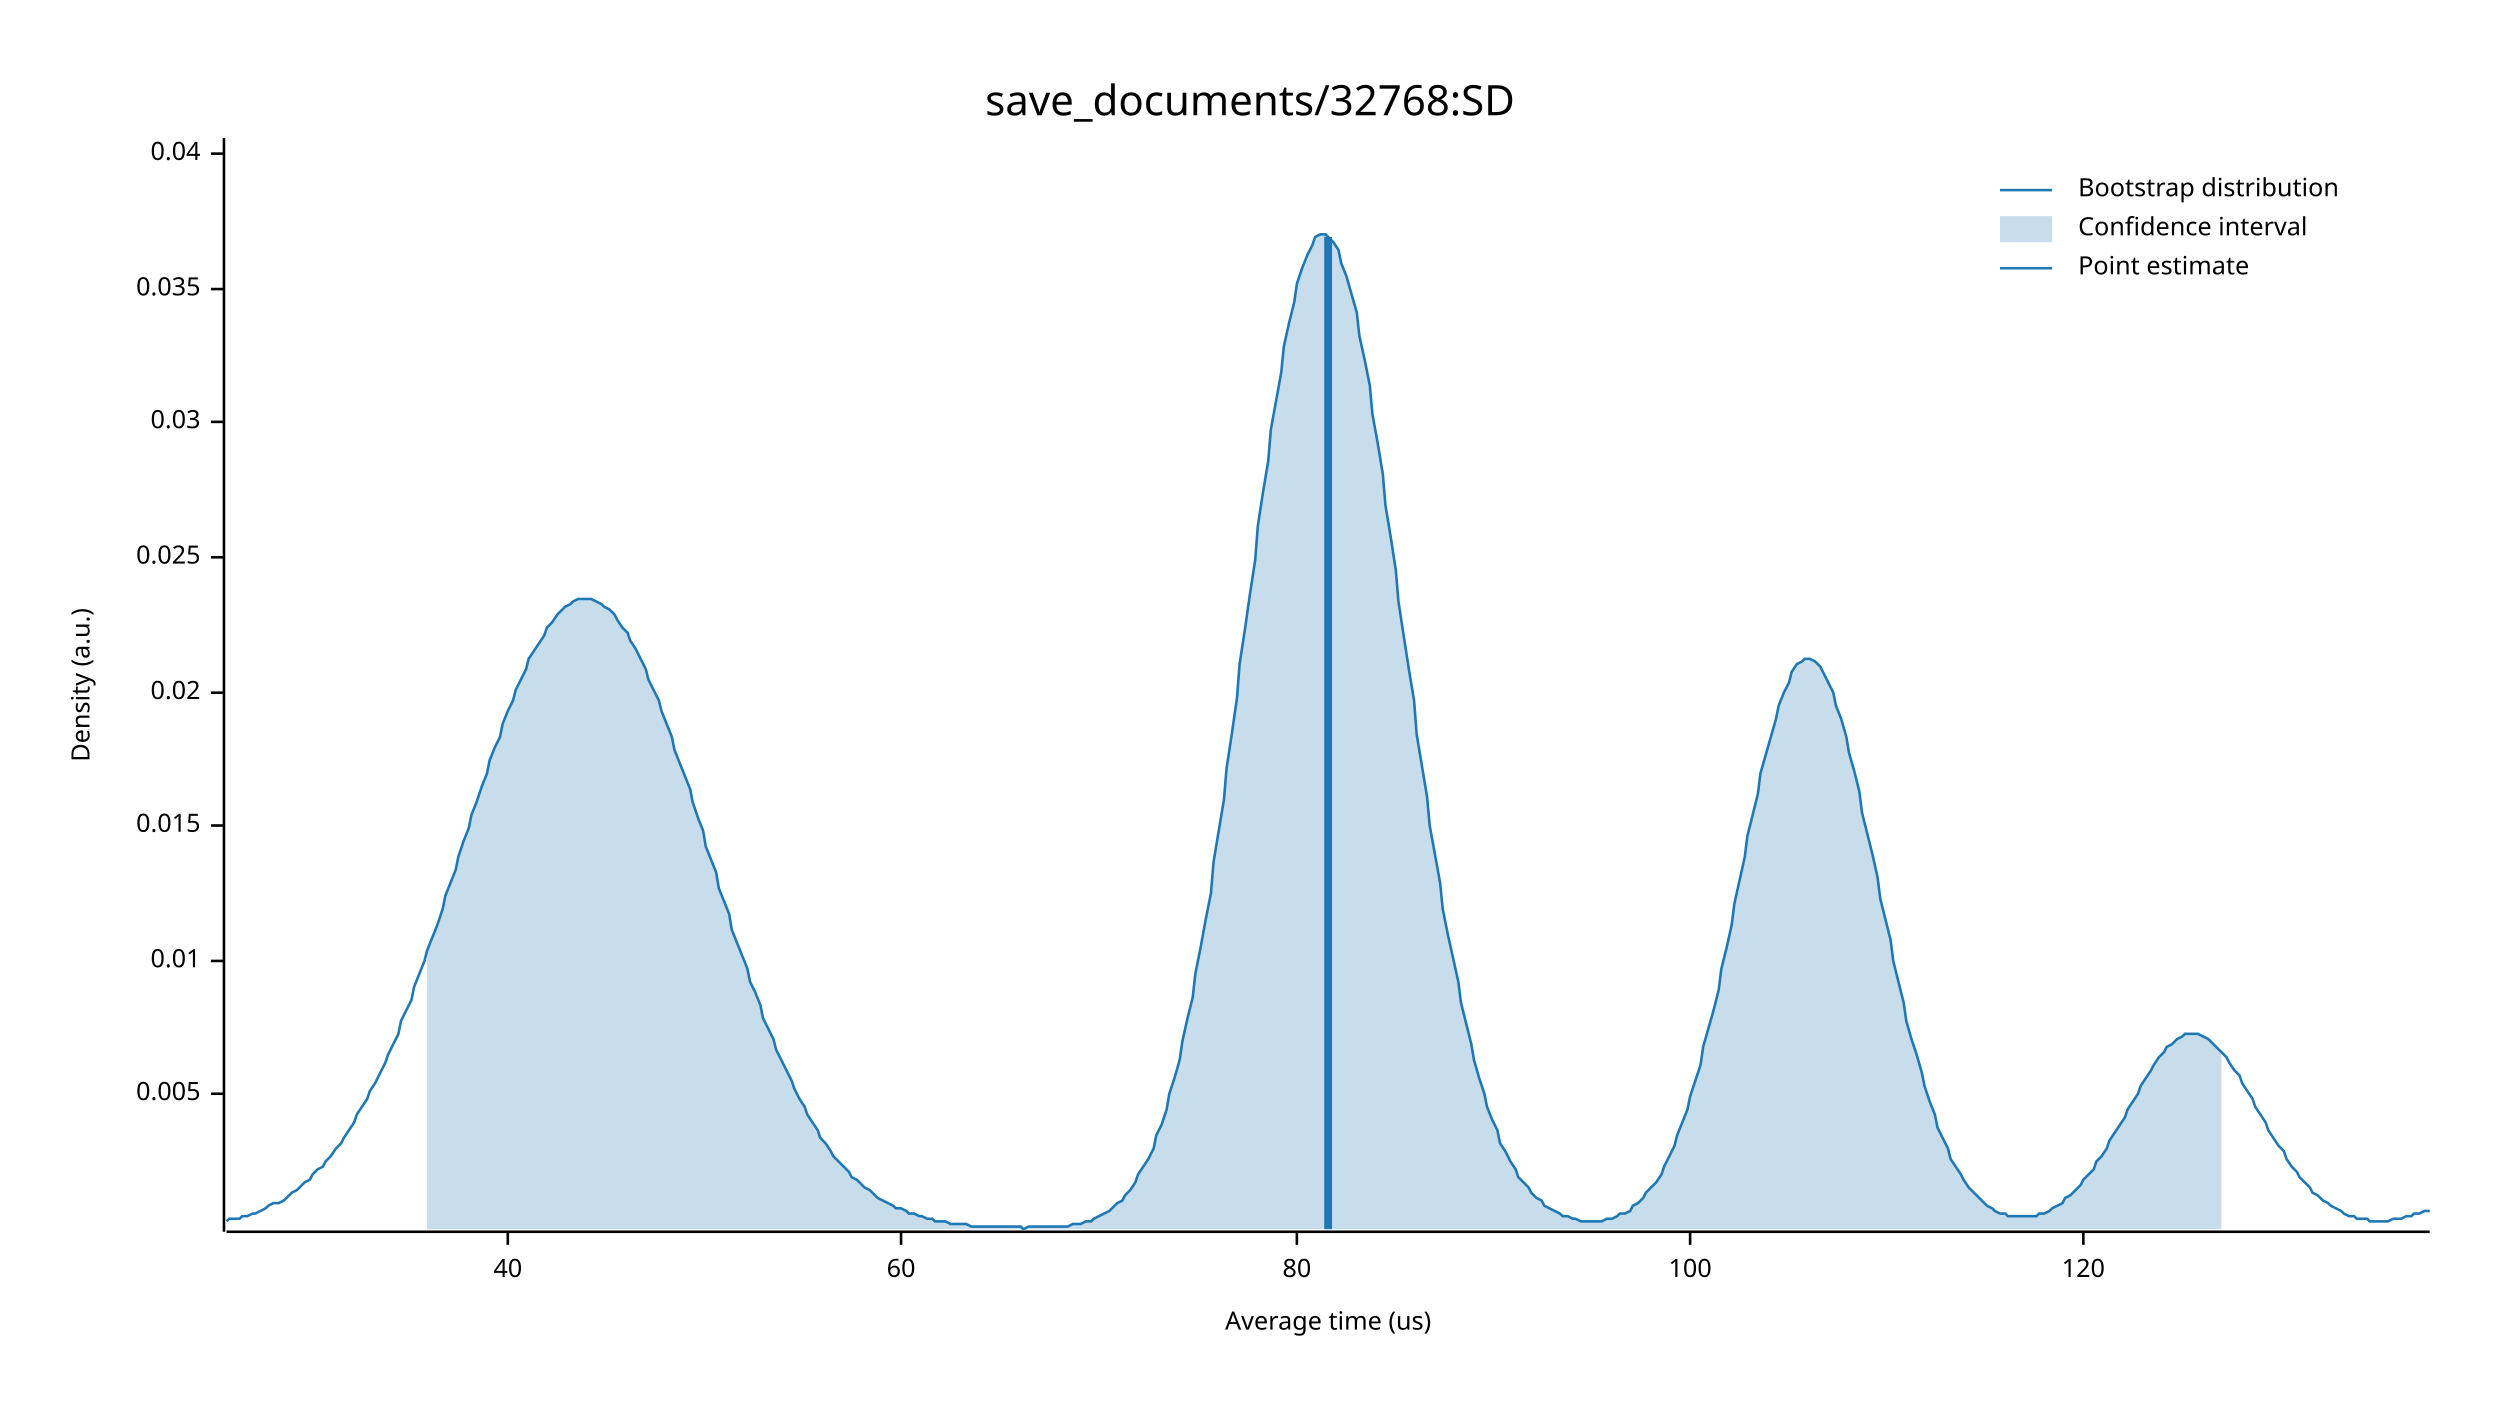
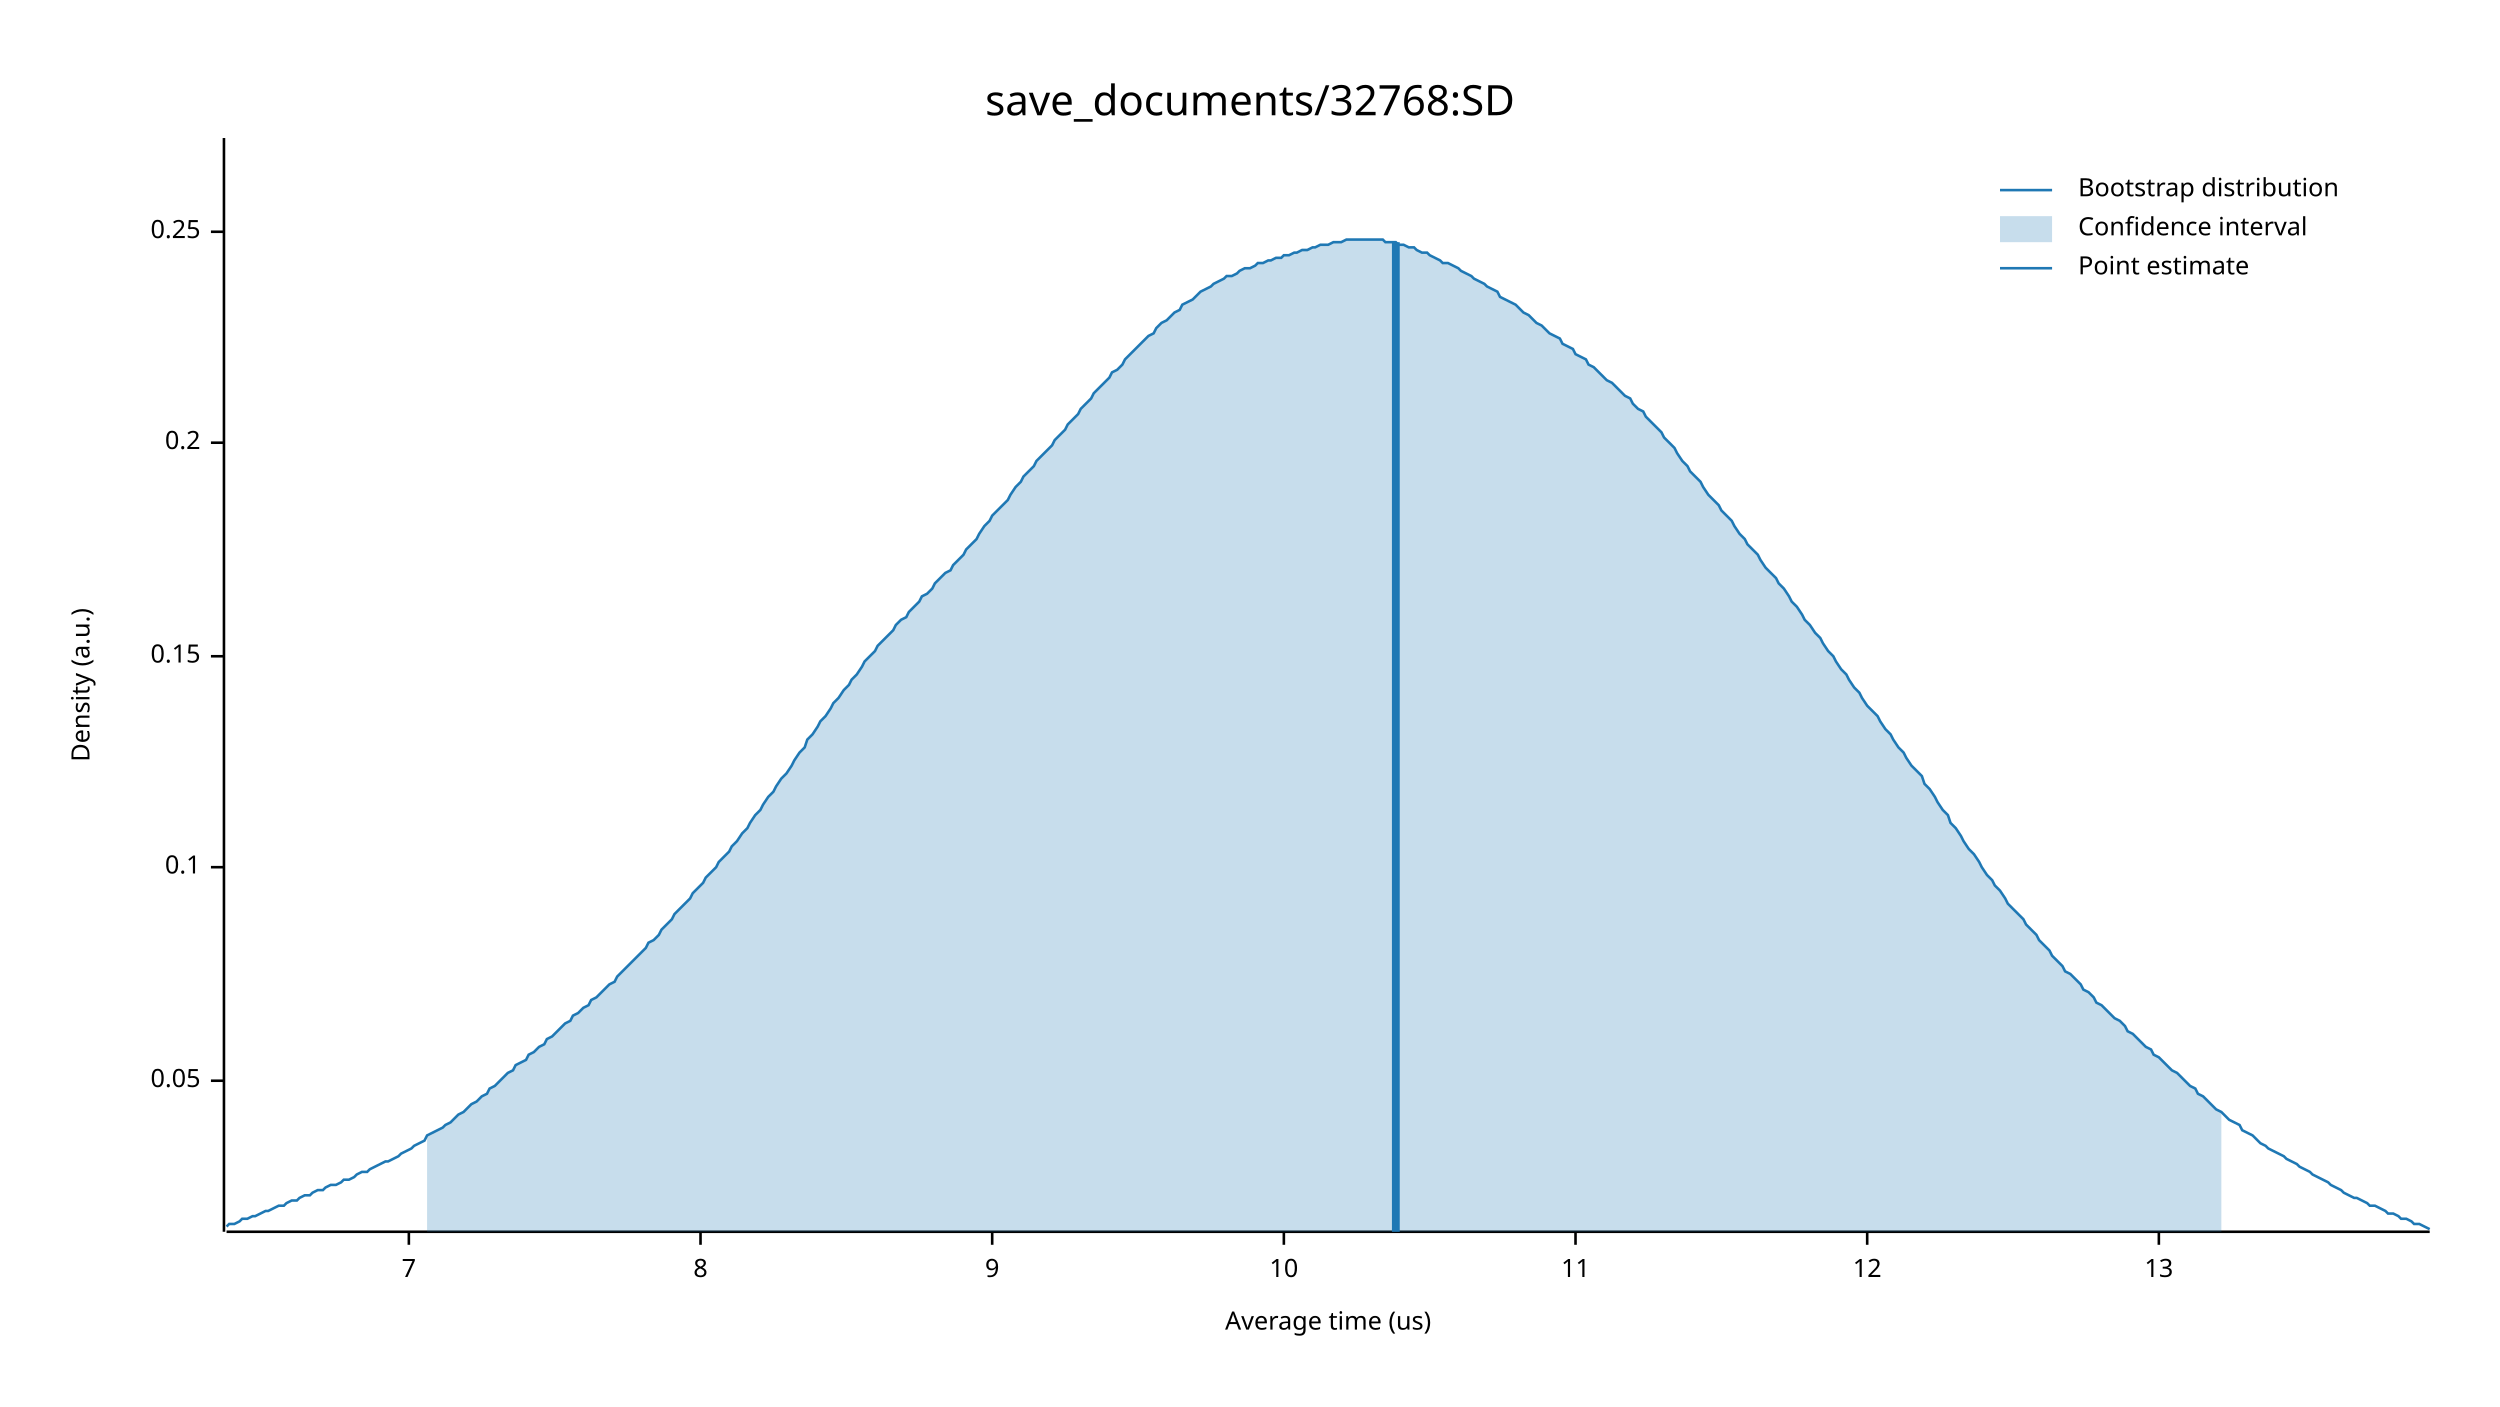
<svg xmlns="http://www.w3.org/2000/svg" width="960" height="540" viewBox="0 0 960 540">
  <text x="480" y="32" dy="0.76em" text-anchor="middle" font-family="sans-serif" font-size="16.129" opacity="1" fill="#000000">
save_documents/32768:SD
</text>
  <text x="27" y="263" dy="0.76em" text-anchor="middle" font-family="sans-serif" font-size="9.677" opacity="1" fill="#000000" transform="rotate(270, 27, 263)">
Density (a.u.)
</text>
  <text x="510" y="513" dy="-0.5ex" text-anchor="middle" font-family="sans-serif" font-size="9.677" opacity="1" fill="#000000">
Average time (us)
</text>
  <polyline fill="none" opacity="1" stroke="#000000" stroke-width="1" points="86,53 86,473 " />
-   <text x="77" y="420" dy="0.5ex" text-anchor="end" font-family="sans-serif" font-size="9.677" opacity="1" fill="#000000">
- 0.005
+   <text x="77" y="415" dy="0.5ex" text-anchor="end" font-family="sans-serif" font-size="9.677" opacity="1" fill="#000000">
+ 0.05
</text>
-   <polyline fill="none" opacity="1" stroke="#000000" stroke-width="1" points="81,420 86,420 " />
-   <text x="77" y="369" dy="0.5ex" text-anchor="end" font-family="sans-serif" font-size="9.677" opacity="1" fill="#000000">
- 0.01
+   <polyline fill="none" opacity="1" stroke="#000000" stroke-width="1" points="81,415 86,415 " />
+   <text x="77" y="333" dy="0.5ex" text-anchor="end" font-family="sans-serif" font-size="9.677" opacity="1" fill="#000000">
+ 0.1
</text>
-   <polyline fill="none" opacity="1" stroke="#000000" stroke-width="1" points="81,369 86,369 " />
-   <text x="77" y="317" dy="0.5ex" text-anchor="end" font-family="sans-serif" font-size="9.677" opacity="1" fill="#000000">
- 0.015
+   <polyline fill="none" opacity="1" stroke="#000000" stroke-width="1" points="81,333 86,333 " />
+   <text x="77" y="252" dy="0.5ex" text-anchor="end" font-family="sans-serif" font-size="9.677" opacity="1" fill="#000000">
+ 0.15
</text>
-   <polyline fill="none" opacity="1" stroke="#000000" stroke-width="1" points="81,317 86,317 " />
-   <text x="77" y="266" dy="0.5ex" text-anchor="end" font-family="sans-serif" font-size="9.677" opacity="1" fill="#000000">
- 0.02
+   <polyline fill="none" opacity="1" stroke="#000000" stroke-width="1" points="81,252 86,252 " />
+   <text x="77" y="170" dy="0.5ex" text-anchor="end" font-family="sans-serif" font-size="9.677" opacity="1" fill="#000000">
+ 0.2
</text>
-   <polyline fill="none" opacity="1" stroke="#000000" stroke-width="1" points="81,266 86,266 " />
-   <text x="77" y="214" dy="0.5ex" text-anchor="end" font-family="sans-serif" font-size="9.677" opacity="1" fill="#000000">
- 0.025
+   <polyline fill="none" opacity="1" stroke="#000000" stroke-width="1" points="81,170 86,170 " />
+   <text x="77" y="89" dy="0.5ex" text-anchor="end" font-family="sans-serif" font-size="9.677" opacity="1" fill="#000000">
+ 0.25
</text>
-   <polyline fill="none" opacity="1" stroke="#000000" stroke-width="1" points="81,214 86,214 " />
-   <text x="77" y="162" dy="0.5ex" text-anchor="end" font-family="sans-serif" font-size="9.677" opacity="1" fill="#000000">
- 0.03
+   <polyline fill="none" opacity="1" stroke="#000000" stroke-width="1" points="81,89 86,89 " />
+   <polyline fill="none" opacity="1" stroke="#000000" stroke-width="1" points="87,473 933,473 " />
+   <text x="157" y="483" dy="0.76em" text-anchor="middle" font-family="sans-serif" font-size="9.677" opacity="1" fill="#000000">
+ 7
</text>
-   <polyline fill="none" opacity="1" stroke="#000000" stroke-width="1" points="81,162 86,162 " />
-   <text x="77" y="111" dy="0.5ex" text-anchor="end" font-family="sans-serif" font-size="9.677" opacity="1" fill="#000000">
- 0.035
+   <polyline fill="none" opacity="1" stroke="#000000" stroke-width="1" points="157,473 157,478 " />
+   <text x="269" y="483" dy="0.76em" text-anchor="middle" font-family="sans-serif" font-size="9.677" opacity="1" fill="#000000">
+ 8
</text>
-   <polyline fill="none" opacity="1" stroke="#000000" stroke-width="1" points="81,111 86,111 " />
-   <text x="77" y="59" dy="0.5ex" text-anchor="end" font-family="sans-serif" font-size="9.677" opacity="1" fill="#000000">
- 0.04
+   <polyline fill="none" opacity="1" stroke="#000000" stroke-width="1" points="269,473 269,478 " />
+   <text x="381" y="483" dy="0.76em" text-anchor="middle" font-family="sans-serif" font-size="9.677" opacity="1" fill="#000000">
+ 9
</text>
-   <polyline fill="none" opacity="1" stroke="#000000" stroke-width="1" points="81,59 86,59 " />
-   <polyline fill="none" opacity="1" stroke="#000000" stroke-width="1" points="87,473 933,473 " />
-   <text x="195" y="483" dy="0.76em" text-anchor="middle" font-family="sans-serif" font-size="9.677" opacity="1" fill="#000000">
- 40
+   <polyline fill="none" opacity="1" stroke="#000000" stroke-width="1" points="381,473 381,478 " />
+   <text x="493" y="483" dy="0.76em" text-anchor="middle" font-family="sans-serif" font-size="9.677" opacity="1" fill="#000000">
+ 10
</text>
-   <polyline fill="none" opacity="1" stroke="#000000" stroke-width="1" points="195,473 195,478 " />
-   <text x="346" y="483" dy="0.76em" text-anchor="middle" font-family="sans-serif" font-size="9.677" opacity="1" fill="#000000">
- 60
+   <polyline fill="none" opacity="1" stroke="#000000" stroke-width="1" points="493,473 493,478 " />
+   <text x="605" y="483" dy="0.76em" text-anchor="middle" font-family="sans-serif" font-size="9.677" opacity="1" fill="#000000">
+ 11
</text>
-   <polyline fill="none" opacity="1" stroke="#000000" stroke-width="1" points="346,473 346,478 " />
-   <text x="498" y="483" dy="0.76em" text-anchor="middle" font-family="sans-serif" font-size="9.677" opacity="1" fill="#000000">
- 80
+   <polyline fill="none" opacity="1" stroke="#000000" stroke-width="1" points="605,473 605,478 " />
+   <text x="717" y="483" dy="0.76em" text-anchor="middle" font-family="sans-serif" font-size="9.677" opacity="1" fill="#000000">
+ 12
</text>
-   <polyline fill="none" opacity="1" stroke="#000000" stroke-width="1" points="498,473 498,478 " />
-   <text x="649" y="483" dy="0.76em" text-anchor="middle" font-family="sans-serif" font-size="9.677" opacity="1" fill="#000000">
- 100
+   <polyline fill="none" opacity="1" stroke="#000000" stroke-width="1" points="717,473 717,478 " />
+   <text x="829" y="483" dy="0.76em" text-anchor="middle" font-family="sans-serif" font-size="9.677" opacity="1" fill="#000000">
+ 13
</text>
-   <polyline fill="none" opacity="1" stroke="#000000" stroke-width="1" points="649,473 649,478 " />
-   <text x="800" y="483" dy="0.76em" text-anchor="middle" font-family="sans-serif" font-size="9.677" opacity="1" fill="#000000">
- 120
- </text>
-   <polyline fill="none" opacity="1" stroke="#000000" stroke-width="1" points="800,473 800,478 " />
-   <polyline fill="none" opacity="1" stroke="#1F78B4" stroke-width="1" points="87,469 88,468 90,468 92,468 93,467 95,467 97,466 98,466 100,465 102,464 103,463 105,462 107,462 109,461 110,460 112,458 114,457 115,456 117,454 119,453 120,451 122,449 124,448 125,446 127,444 129,441 131,439 132,437 134,434 136,431 137,428 139,425 141,422 142,419 144,416 146,412 148,408 149,405 151,401 153,397 154,392 156,388 158,384 159,379 161,374 163,369 164,365 166,360 168,355 170,349 171,344 173,339 175,334 176,329 178,323 180,318 181,313 183,308 185,302 187,297 188,292 190,287 192,283 193,278 195,273 197,269 198,265 200,261 202,257 203,253 205,250 207,247 209,244 210,241 212,239 214,236 215,235 217,233 219,232 220,231 222,230 224,230 226,230 227,230 229,231 231,232 232,233 234,234 236,236 237,238 239,241 241,243 242,246 244,249 246,253 248,257 249,261 251,265 253,269 254,273 256,278 258,283 259,288 261,293 263,298 265,303 266,308 268,314 270,319 271,325 273,330 275,335 276,341 278,346 280,351 281,357 283,362 285,367 287,372 288,377 290,381 292,386 293,391 295,395 297,399 298,403 300,407 302,411 304,415 305,418 307,422 309,425 310,428 312,431 314,434 315,437 317,439 319,442 320,444 322,446 324,448 326,450 327,452 329,453 331,455 332,456 334,457 336,459 337,460 339,461 341,462 343,463 344,464 346,464 348,465 349,466 351,466 353,467 354,467 356,468 358,468 359,469 361,469 363,469 365,470 366,470 368,470 370,470 371,470 373,471 375,471 376,471 378,471 380,471 381,471 383,471 385,471 387,471 388,471 390,471 392,471 393,472 395,471 397,471 398,471 400,471 402,471 404,471 405,471 407,471 409,471 410,471 412,470 414,470 415,470 417,469 419,469 420,468 422,467 424,466 426,465 427,464 429,462 431,461 432,459 434,457 436,454 437,451 439,448 441,445 443,441 444,436 446,432 448,426 449,420 451,414 453,407 454,400 456,391 458,383 459,374 461,364 463,353 465,343 466,331 468,319 470,307 471,295 473,282 475,268 476,255 478,242 480,228 482,215 483,202 485,189 487,177 488,165 490,154 492,143 493,133 495,124 497,116 498,109 500,103 502,98 504,94 505,91 507,90 509,90 510,91 512,93 514,96 515,101 517,106 519,113 521,120 522,129 524,138 526,148 527,159 529,170 531,182 532,194 534,206 536,219 537,231 539,244 541,257 543,269 544,282 546,294 548,306 549,317 551,328 553,339 554,349 556,359 558,368 560,377 561,385 563,393 565,401 566,407 568,414 570,420 571,425 573,430 575,434 576,439 578,442 580,446 582,449 583,452 585,454 587,456 588,458 590,460 592,461 593,463 595,464 597,465 599,466 600,467 602,467 604,468 605,468 607,469 609,469 610,469 612,469 614,469 615,469 617,468 619,468 621,467 622,466 624,466 626,465 627,463 629,462 631,460 632,458 634,456 636,454 638,451 639,448 641,444 643,440 644,436 646,431 648,426 649,421 651,415 653,409 654,402 656,395 658,388 660,380 661,372 663,364 665,355 666,347 668,338 670,329 671,321 673,313 675,305 676,297 678,290 680,283 682,276 683,271 685,266 687,262 688,258 690,255 692,254 693,253 695,253 697,254 699,256 700,258 702,262 704,266 705,271 707,276 709,283 710,289 712,296 714,304 715,312 717,320 719,328 721,337 722,345 724,353 726,361 727,369 729,377 731,385 732,392 734,399 736,405 738,412 739,417 741,423 743,428 744,433 746,437 748,441 749,445 751,448 753,451 754,453 756,456 758,458 760,460 761,461 763,463 765,464 766,465 768,466 770,466 771,467 773,467 775,467 777,467 778,467 780,467 782,467 783,466 785,466 787,465 788,464 790,463 792,462 793,460 795,459 797,457 799,455 800,453 802,451 804,449 805,446 807,444 809,441 810,438 812,435 814,432 816,429 817,426 819,423 821,420 822,417 824,414 826,411 827,409 829,406 831,404 832,402 834,401 836,399 838,398 839,397 841,397 843,397 844,397 846,398 848,399 849,400 851,402 853,404 855,406 856,408 858,411 860,413 861,416 863,419 865,422 866,425 868,428 870,431 871,434 873,437 875,440 877,442 878,445 880,448 882,450 883,452 885,454 887,456 888,458 890,459 892,461 894,462 895,463 897,464 899,465 900,466 902,467 904,467 905,468 907,468 909,468 910,469 912,469 914,469 916,469 917,469 919,468 921,468 922,468 924,467 926,467 927,466 929,466 931,465 933,465 " />
-   <polygon opacity="0.25" fill="#1F78B4" points="164,365 166,360 168,355 170,349 171,344 173,339 175,334 176,329 178,323 180,318 181,313 183,308 185,302 187,297 188,292 190,287 192,283 193,278 195,273 197,269 198,265 200,261 202,257 203,253 205,250 207,247 209,244 210,241 212,239 214,236 215,235 217,233 219,232 220,231 222,230 224,230 226,230 227,230 229,231 231,232 232,233 234,234 236,236 237,238 239,241 241,243 242,246 244,249 246,253 248,257 249,261 251,265 253,269 254,273 256,278 258,283 259,288 261,293 263,298 265,303 266,308 268,314 270,319 271,325 273,330 275,335 276,341 278,346 280,351 281,357 283,362 285,367 287,372 288,377 290,381 292,386 293,391 295,395 297,399 298,403 300,407 302,411 304,415 305,418 307,422 309,425 310,428 312,431 314,434 315,437 317,439 319,442 320,444 322,446 324,448 326,450 327,452 329,453 331,455 332,456 334,457 336,459 337,460 339,461 341,462 343,463 344,464 346,464 348,465 349,466 351,466 353,467 354,467 356,468 358,468 359,469 361,469 363,469 365,470 366,470 368,470 370,470 371,470 373,471 375,471 376,471 378,471 380,471 381,471 383,471 385,471 387,471 388,471 390,471 392,471 393,472 395,471 397,471 398,471 400,471 402,471 404,471 405,471 407,471 409,471 410,471 412,470 414,470 415,470 417,469 419,469 420,468 422,467 424,466 426,465 427,464 429,462 431,461 432,459 434,457 436,454 437,451 439,448 441,445 443,441 444,436 446,432 448,426 449,420 451,414 453,407 454,400 456,391 458,383 459,374 461,364 463,353 465,343 466,331 468,319 470,307 471,295 473,282 475,268 476,255 478,242 480,228 482,215 483,202 485,189 487,177 488,165 490,154 492,143 493,133 495,124 497,116 498,109 500,103 502,98 504,94 505,91 507,90 509,90 510,91 512,93 514,96 515,101 517,106 519,113 521,120 522,129 524,138 526,148 527,159 529,170 531,182 532,194 534,206 536,219 537,231 539,244 541,257 543,269 544,282 546,294 548,306 549,317 551,328 553,339 554,349 556,359 558,368 560,377 561,385 563,393 565,401 566,407 568,414 570,420 571,425 573,430 575,434 576,439 578,442 580,446 582,449 583,452 585,454 587,456 588,458 590,460 592,461 593,463 595,464 597,465 599,466 600,467 602,467 604,468 605,468 607,469 609,469 610,469 612,469 614,469 615,469 617,468 619,468 621,467 622,466 624,466 626,465 627,463 629,462 631,460 632,458 634,456 636,454 638,451 639,448 641,444 643,440 644,436 646,431 648,426 649,421 651,415 653,409 654,402 656,395 658,388 660,380 661,372 663,364 665,355 666,347 668,338 670,329 671,321 673,313 675,305 676,297 678,290 680,283 682,276 683,271 685,266 687,262 688,258 690,255 692,254 693,253 695,253 697,254 699,256 700,258 702,262 704,266 705,271 707,276 709,283 710,289 712,296 714,304 715,312 717,320 719,328 721,337 722,345 724,353 726,361 727,369 729,377 731,385 732,392 734,399 736,405 738,412 739,417 741,423 743,428 744,433 746,437 748,441 749,445 751,448 753,451 754,453 756,456 758,458 760,460 761,461 763,463 765,464 766,465 768,466 770,466 771,467 773,467 775,467 777,467 778,467 780,467 782,467 783,466 785,466 787,465 788,464 790,463 792,462 793,460 795,459 797,457 799,455 800,453 802,451 804,449 805,446 807,444 809,441 810,438 812,435 814,432 816,429 817,426 819,423 821,420 822,417 824,414 826,411 827,409 829,406 831,404 832,402 834,401 836,399 838,398 839,397 841,397 843,397 844,397 846,398 848,399 849,400 851,402 853,404 853,472 164,472 " />
-   <polyline fill="none" opacity="1" stroke="#1F78B4" stroke-width="3" points="510,472 510,91 " />
+   <polyline fill="none" opacity="1" stroke="#000000" stroke-width="1" points="829,473 829,478 " />
+   <polyline fill="none" opacity="1" stroke="#1F78B4" stroke-width="1" points="87,471 88,470 90,470 92,469 93,468 95,468 97,467 98,467 100,466 102,465 103,465 105,464 107,463 109,463 110,462 112,461 114,461 115,460 117,459 119,459 120,458 122,457 124,457 125,456 127,455 129,455 131,454 132,453 134,453 136,452 137,451 139,450 141,450 142,449 144,448 146,447 148,446 149,446 151,445 153,444 154,443 156,442 158,441 159,440 161,439 163,438 164,436 166,435 168,434 170,433 171,432 173,431 175,429 176,428 178,427 180,425 181,424 183,423 185,421 187,420 188,418 190,417 192,415 193,414 195,412 197,411 198,409 200,408 202,407 203,405 205,404 207,402 209,401 210,399 212,398 214,396 215,395 217,393 219,392 220,390 222,389 224,387 226,386 227,384 229,383 231,381 232,380 234,378 236,377 237,375 239,373 241,371 242,370 244,368 246,366 248,364 249,362 251,361 253,359 254,357 256,355 258,353 259,351 261,349 263,347 265,345 266,343 268,341 270,339 271,337 273,335 275,333 276,331 278,329 280,327 281,325 283,323 285,320 287,318 288,316 290,313 292,311 293,309 295,306 297,304 298,302 300,299 302,297 304,294 305,292 307,289 309,287 310,284 312,282 314,279 315,277 317,275 319,272 320,270 322,268 324,265 326,263 327,261 329,259 331,256 332,254 334,252 336,250 337,248 339,246 341,244 343,242 344,240 346,238 348,237 349,235 351,233 353,231 354,229 356,228 358,226 359,224 361,222 363,220 365,219 366,217 368,215 370,213 371,211 373,209 375,207 376,205 378,202 380,200 381,198 383,196 385,194 387,192 388,190 390,187 392,185 393,183 395,181 397,179 398,177 400,175 402,173 404,171 405,169 407,167 409,165 410,163 412,161 414,159 415,157 417,155 419,153 420,151 422,149 424,147 426,145 427,143 429,142 431,140 432,138 434,136 436,134 437,133 439,131 441,129 443,128 444,126 446,124 448,123 449,122 451,120 453,119 454,117 456,116 458,115 459,114 461,112 463,111 465,110 466,109 468,108 470,107 471,106 473,106 475,105 476,104 478,103 480,103 482,102 483,101 485,101 487,100 488,100 490,99 492,99 493,98 495,98 497,97 498,97 500,96 502,96 504,95 505,95 507,94 509,94 510,94 512,93 514,93 515,93 517,92 519,92 521,92 522,92 524,92 526,92 527,92 529,92 531,92 532,93 534,93 536,93 537,94 539,94 541,95 543,95 544,96 546,97 548,97 549,98 551,99 553,100 554,101 556,101 558,102 560,103 561,104 563,105 565,106 566,107 568,108 570,109 571,110 573,111 575,112 576,114 578,115 580,116 582,117 583,118 585,120 587,121 588,122 590,124 592,125 593,126 595,128 597,129 599,130 600,132 602,133 604,134 605,136 607,137 609,138 610,140 612,141 614,143 615,144 617,146 619,147 621,149 622,150 624,152 626,153 627,155 629,157 631,158 632,160 634,162 636,164 638,166 639,168 641,170 643,172 644,174 646,177 648,179 649,181 651,183 653,185 654,187 656,190 658,192 660,194 661,196 663,198 665,200 666,202 668,205 670,207 671,209 673,211 675,213 676,215 678,218 680,220 682,222 683,224 685,226 687,229 688,231 690,233 692,236 693,238 695,240 697,243 699,245 700,247 702,250 704,252 705,254 707,257 709,259 710,261 712,264 714,266 715,268 717,271 719,273 721,275 722,277 724,280 726,282 727,284 729,287 731,289 732,291 734,294 736,296 738,298 739,301 741,303 743,306 744,308 746,311 748,313 749,316 751,318 753,321 754,323 756,326 758,328 760,331 761,333 763,336 765,338 766,340 768,342 770,345 771,347 773,349 775,351 777,353 778,355 780,357 782,359 783,361 785,363 787,365 788,367 790,369 792,371 793,373 795,374 797,376 799,378 800,380 802,381 804,383 805,385 807,386 809,388 810,389 812,391 814,392 816,394 817,396 819,397 821,399 822,400 824,402 826,403 827,405 829,406 831,408 832,409 834,411 836,412 838,414 839,415 841,417 843,418 844,420 846,421 848,423 849,424 851,426 853,427 855,429 856,430 858,431 860,432 861,434 863,435 865,436 866,437 868,439 870,440 871,441 873,442 875,443 877,444 878,445 880,446 882,447 883,448 885,449 887,450 888,451 890,452 892,453 894,454 895,455 897,456 899,457 900,458 902,459 904,460 905,460 907,461 909,462 910,463 912,463 914,464 916,465 917,466 919,466 921,467 922,468 924,468 926,469 927,470 929,470 931,471 933,472 " />
+   <polygon opacity="0.25" fill="#1F78B4" points="164,436 166,435 168,434 170,433 171,432 173,431 175,429 176,428 178,427 180,425 181,424 183,423 185,421 187,420 188,418 190,417 192,415 193,414 195,412 197,411 198,409 200,408 202,407 203,405 205,404 207,402 209,401 210,399 212,398 214,396 215,395 217,393 219,392 220,390 222,389 224,387 226,386 227,384 229,383 231,381 232,380 234,378 236,377 237,375 239,373 241,371 242,370 244,368 246,366 248,364 249,362 251,361 253,359 254,357 256,355 258,353 259,351 261,349 263,347 265,345 266,343 268,341 270,339 271,337 273,335 275,333 276,331 278,329 280,327 281,325 283,323 285,320 287,318 288,316 290,313 292,311 293,309 295,306 297,304 298,302 300,299 302,297 304,294 305,292 307,289 309,287 310,284 312,282 314,279 315,277 317,275 319,272 320,270 322,268 324,265 326,263 327,261 329,259 331,256 332,254 334,252 336,250 337,248 339,246 341,244 343,242 344,240 346,238 348,237 349,235 351,233 353,231 354,229 356,228 358,226 359,224 361,222 363,220 365,219 366,217 368,215 370,213 371,211 373,209 375,207 376,205 378,202 380,200 381,198 383,196 385,194 387,192 388,190 390,187 392,185 393,183 395,181 397,179 398,177 400,175 402,173 404,171 405,169 407,167 409,165 410,163 412,161 414,159 415,157 417,155 419,153 420,151 422,149 424,147 426,145 427,143 429,142 431,140 432,138 434,136 436,134 437,133 439,131 441,129 443,128 444,126 446,124 448,123 449,122 451,120 453,119 454,117 456,116 458,115 459,114 461,112 463,111 465,110 466,109 468,108 470,107 471,106 473,106 475,105 476,104 478,103 480,103 482,102 483,101 485,101 487,100 488,100 490,99 492,99 493,98 495,98 497,97 498,97 500,96 502,96 504,95 505,95 507,94 509,94 510,94 512,93 514,93 515,93 517,92 519,92 521,92 522,92 524,92 526,92 527,92 529,92 531,92 532,93 534,93 536,93 537,94 539,94 541,95 543,95 544,96 546,97 548,97 549,98 551,99 553,100 554,101 556,101 558,102 560,103 561,104 563,105 565,106 566,107 568,108 570,109 571,110 573,111 575,112 576,114 578,115 580,116 582,117 583,118 585,120 587,121 588,122 590,124 592,125 593,126 595,128 597,129 599,130 600,132 602,133 604,134 605,136 607,137 609,138 610,140 612,141 614,143 615,144 617,146 619,147 621,149 622,150 624,152 626,153 627,155 629,157 631,158 632,160 634,162 636,164 638,166 639,168 641,170 643,172 644,174 646,177 648,179 649,181 651,183 653,185 654,187 656,190 658,192 660,194 661,196 663,198 665,200 666,202 668,205 670,207 671,209 673,211 675,213 676,215 678,218 680,220 682,222 683,224 685,226 687,229 688,231 690,233 692,236 693,238 695,240 697,243 699,245 700,247 702,250 704,252 705,254 707,257 709,259 710,261 712,264 714,266 715,268 717,271 719,273 721,275 722,277 724,280 726,282 727,284 729,287 731,289 732,291 734,294 736,296 738,298 739,301 741,303 743,306 744,308 746,311 748,313 749,316 751,318 753,321 754,323 756,326 758,328 760,331 761,333 763,336 765,338 766,340 768,342 770,345 771,347 773,349 775,351 777,353 778,355 780,357 782,359 783,361 785,363 787,365 788,367 790,369 792,371 793,373 795,374 797,376 799,378 800,380 802,381 804,383 805,385 807,386 809,388 810,389 812,391 814,392 816,394 817,396 819,397 821,399 822,400 824,402 826,403 827,405 829,406 831,408 832,409 834,411 836,412 838,414 839,415 841,417 843,418 844,420 846,421 848,423 849,424 851,426 853,427 853,473 164,473 " />
+   <polyline fill="none" opacity="1" stroke="#1F78B4" stroke-width="3" points="536,473 536,93 " />
  <text x="798" y="68" dy="0.76em" text-anchor="start" font-family="sans-serif" font-size="9.677" opacity="1" fill="#000000">
Bootstrap distribution
</text>
  <text x="798" y="83" dy="0.76em" text-anchor="start" font-family="sans-serif" font-size="9.677" opacity="1" fill="#000000">
Confidence interval
</text>
  <text x="798" y="98" dy="0.76em" text-anchor="start" font-family="sans-serif" font-size="9.677" opacity="1" fill="#000000">
Point estimate
</text>
  <polyline fill="none" opacity="1" stroke="#1F78B4" stroke-width="1" points="768,73 788,73 " />
  <rect x="768" y="83" width="20" height="10" opacity="0.25" fill="#1F78B4" stroke="none" />
  <polyline fill="none" opacity="1" stroke="#1F78B4" stroke-width="1" points="768,103 788,103 " />
</svg>
